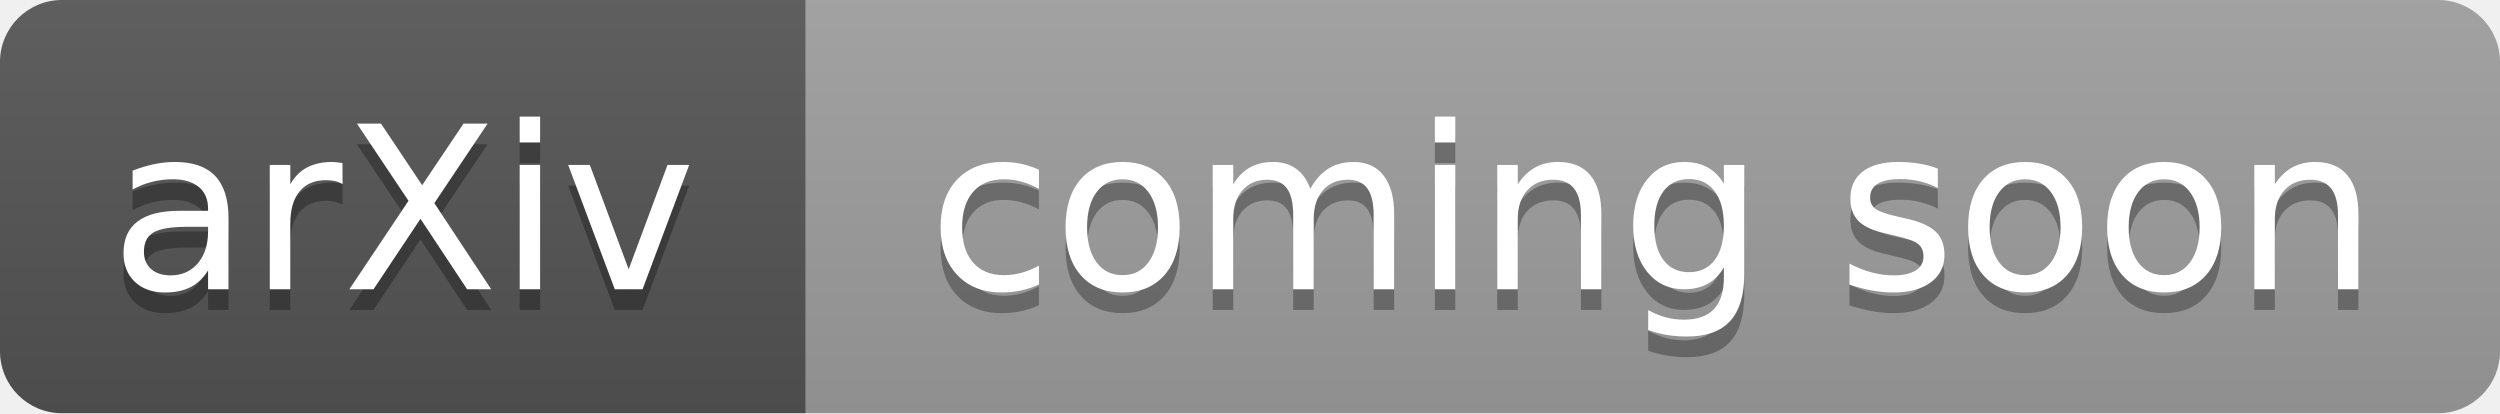
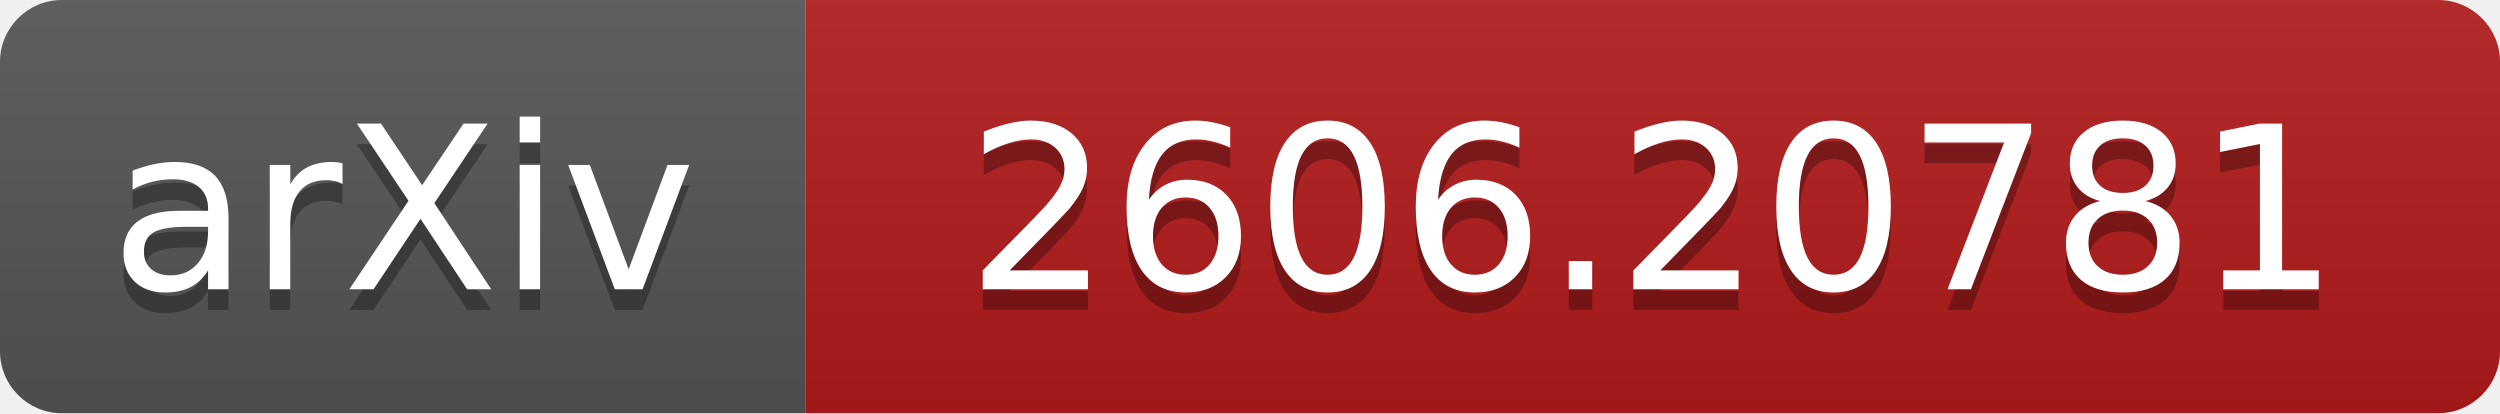
- <svg xmlns="http://www.w3.org/2000/svg" width="121" height="20" role="img" aria-label="arXiv: coming soon">
+ <svg xmlns="http://www.w3.org/2000/svg" width="121" height="20" role="img" aria-label="arXiv: 2606.20781">
  <linearGradient id="s" x2="0" y2="100%">
    <stop offset="0" stop-color="#bbb" stop-opacity=".1" />
    <stop offset="1" stop-opacity=".1" />
  </linearGradient>
  <clipPath id="r">
    <rect width="121" height="20" rx="3" fill="#fff" />
  </clipPath>
  <g clip-path="url(#r)">
    <rect width="39" height="20" fill="#555" />
-     <rect x="39" width="82" height="20" fill="#9f9f9f" />
+     <rect x="39" width="82" height="20" fill="#b31b1b" />
    <rect width="121" height="20" fill="url(#s)" />
  </g>
  <g fill="#fff" text-anchor="middle" font-family="Verdana,DejaVu Sans,Geneva,sans-serif" font-size="110" transform="scale(.1)">
    <text x="195" y="150" fill="#010101" fill-opacity=".3">arXiv</text>
    <text x="195" y="140">arXiv</text>
-     <text x="800" y="150" fill="#010101" fill-opacity=".3">coming soon</text>
-     <text x="800" y="140">coming soon</text>
+     <text x="800" y="150" fill="#010101" fill-opacity=".3">2606.20781</text>
+     <text x="800" y="140">2606.20781</text>
  </g>
</svg>
